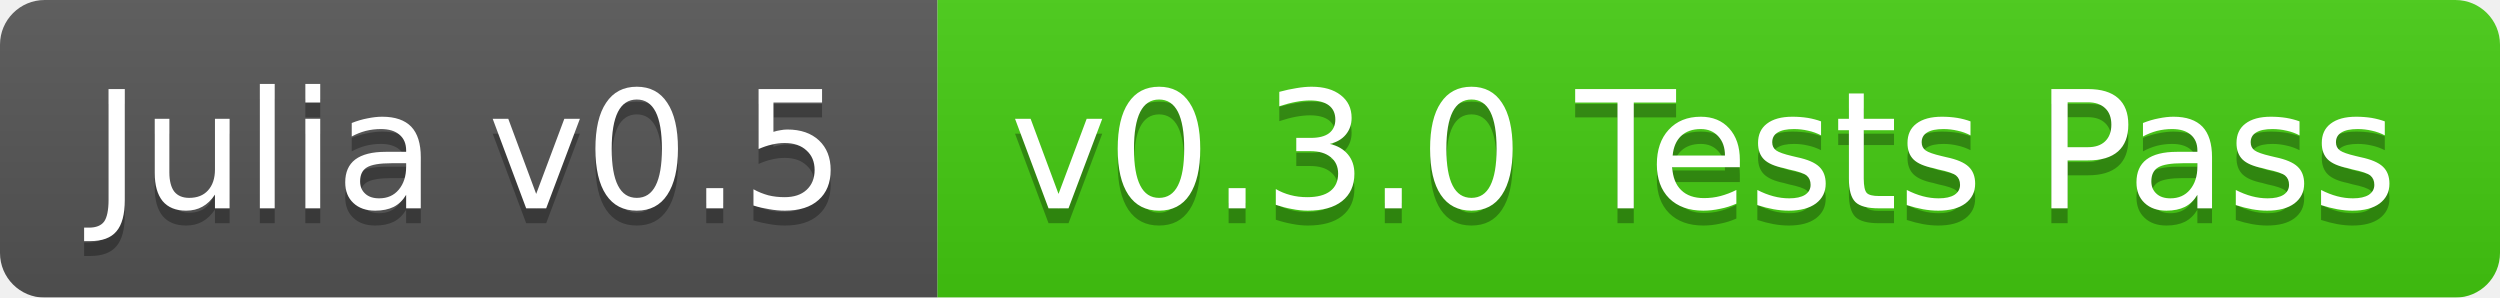
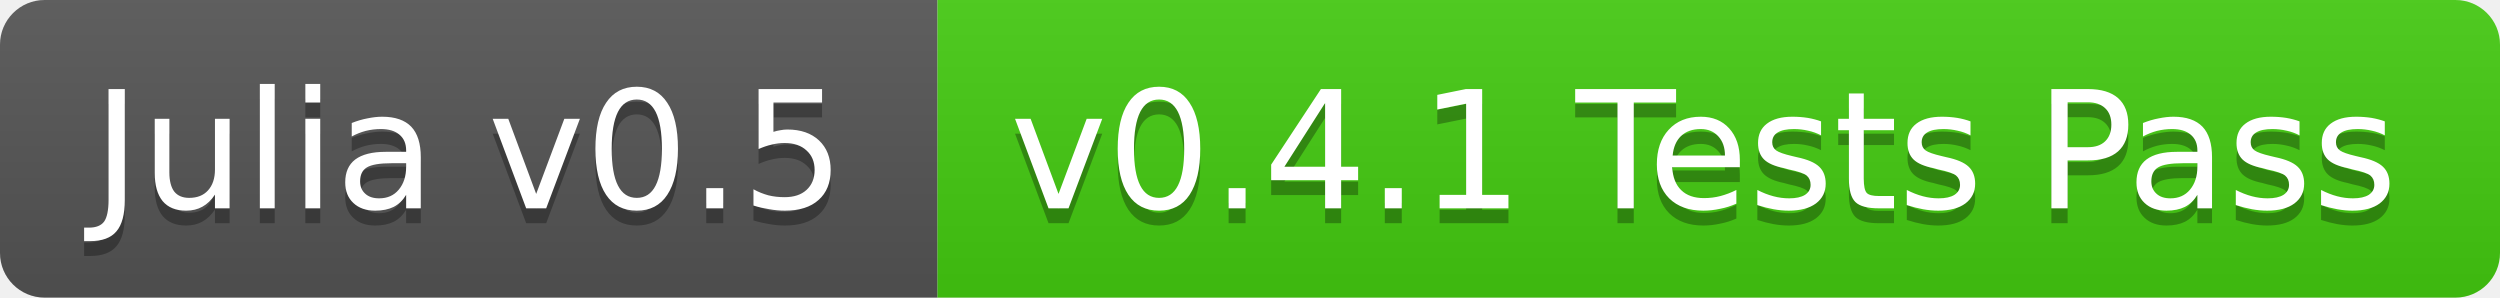
<svg xmlns="http://www.w3.org/2000/svg" width="168" height="20">
  <linearGradient id="b" x2="0" y2="100%">
    <stop offset="0" stop-color="#bbb" stop-opacity=".1" />
    <stop offset="1" stop-opacity=".1" />
  </linearGradient>
-   <mask id="a">
+   <clipPath id="a">
    <rect width="168" height="20" rx="3" fill="#fff" />
-   </mask>
-   <g mask="url(#a)">
+   </clipPath>
+   <g clip-path="url(#a)">
    <path fill="#555" d="M0 0h63v20H0z" />
    <path fill="#4c1" d="M63 0h105v20H63z" />
    <path fill="url(#b)" d="M0 0h168v20H0z" />
  </g>
  <g fill="#fff" text-anchor="middle" font-family="DejaVu Sans,Verdana,Geneva,sans-serif" font-size="11">
    <text x="31.5" y="15" fill="#010101" fill-opacity=".3">Julia v0.5</text>
    <text x="31.5" y="14">Julia v0.5</text>
-     <text x="114.5" y="15" fill="#010101" fill-opacity=".3">v0.3.0 Tests Pass</text>
-     <text x="114.5" y="14">v0.3.0 Tests Pass</text>
+     <text x="114.5" y="15" fill="#010101" fill-opacity=".3">v0.4.1 Tests Pass</text>
+     <text x="114.5" y="14">v0.4.1 Tests Pass</text>
  </g>
</svg>
